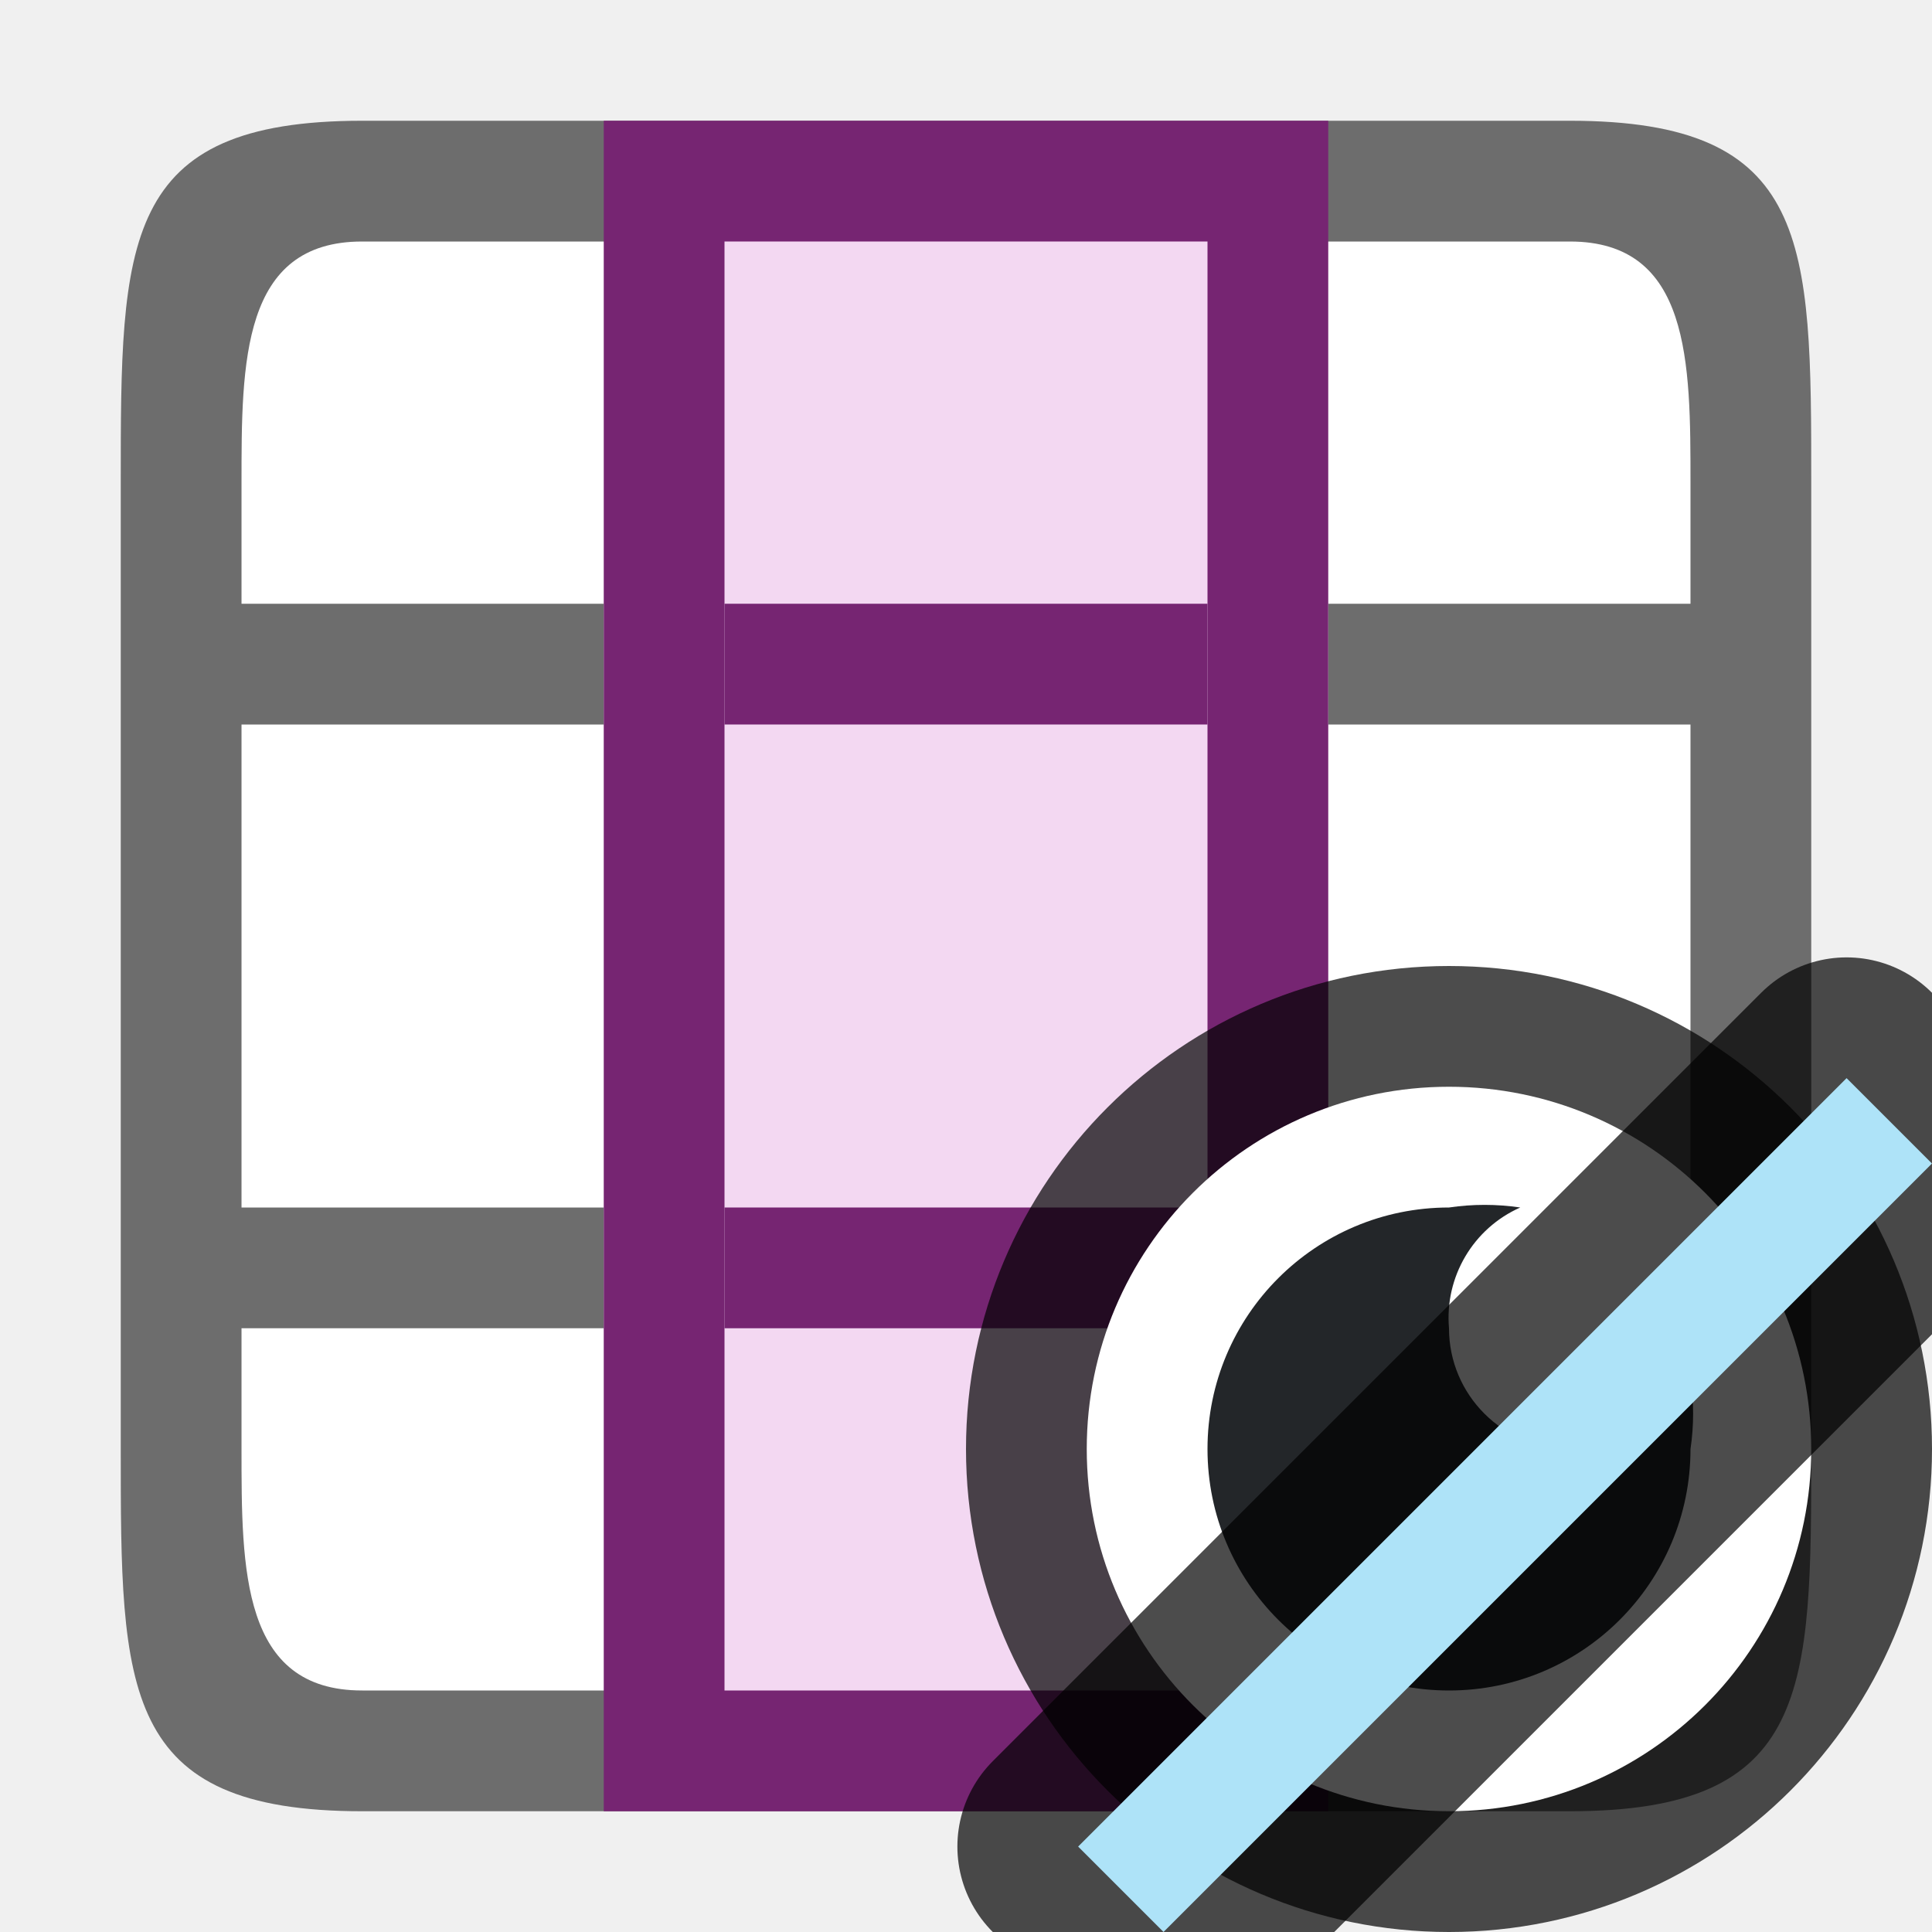
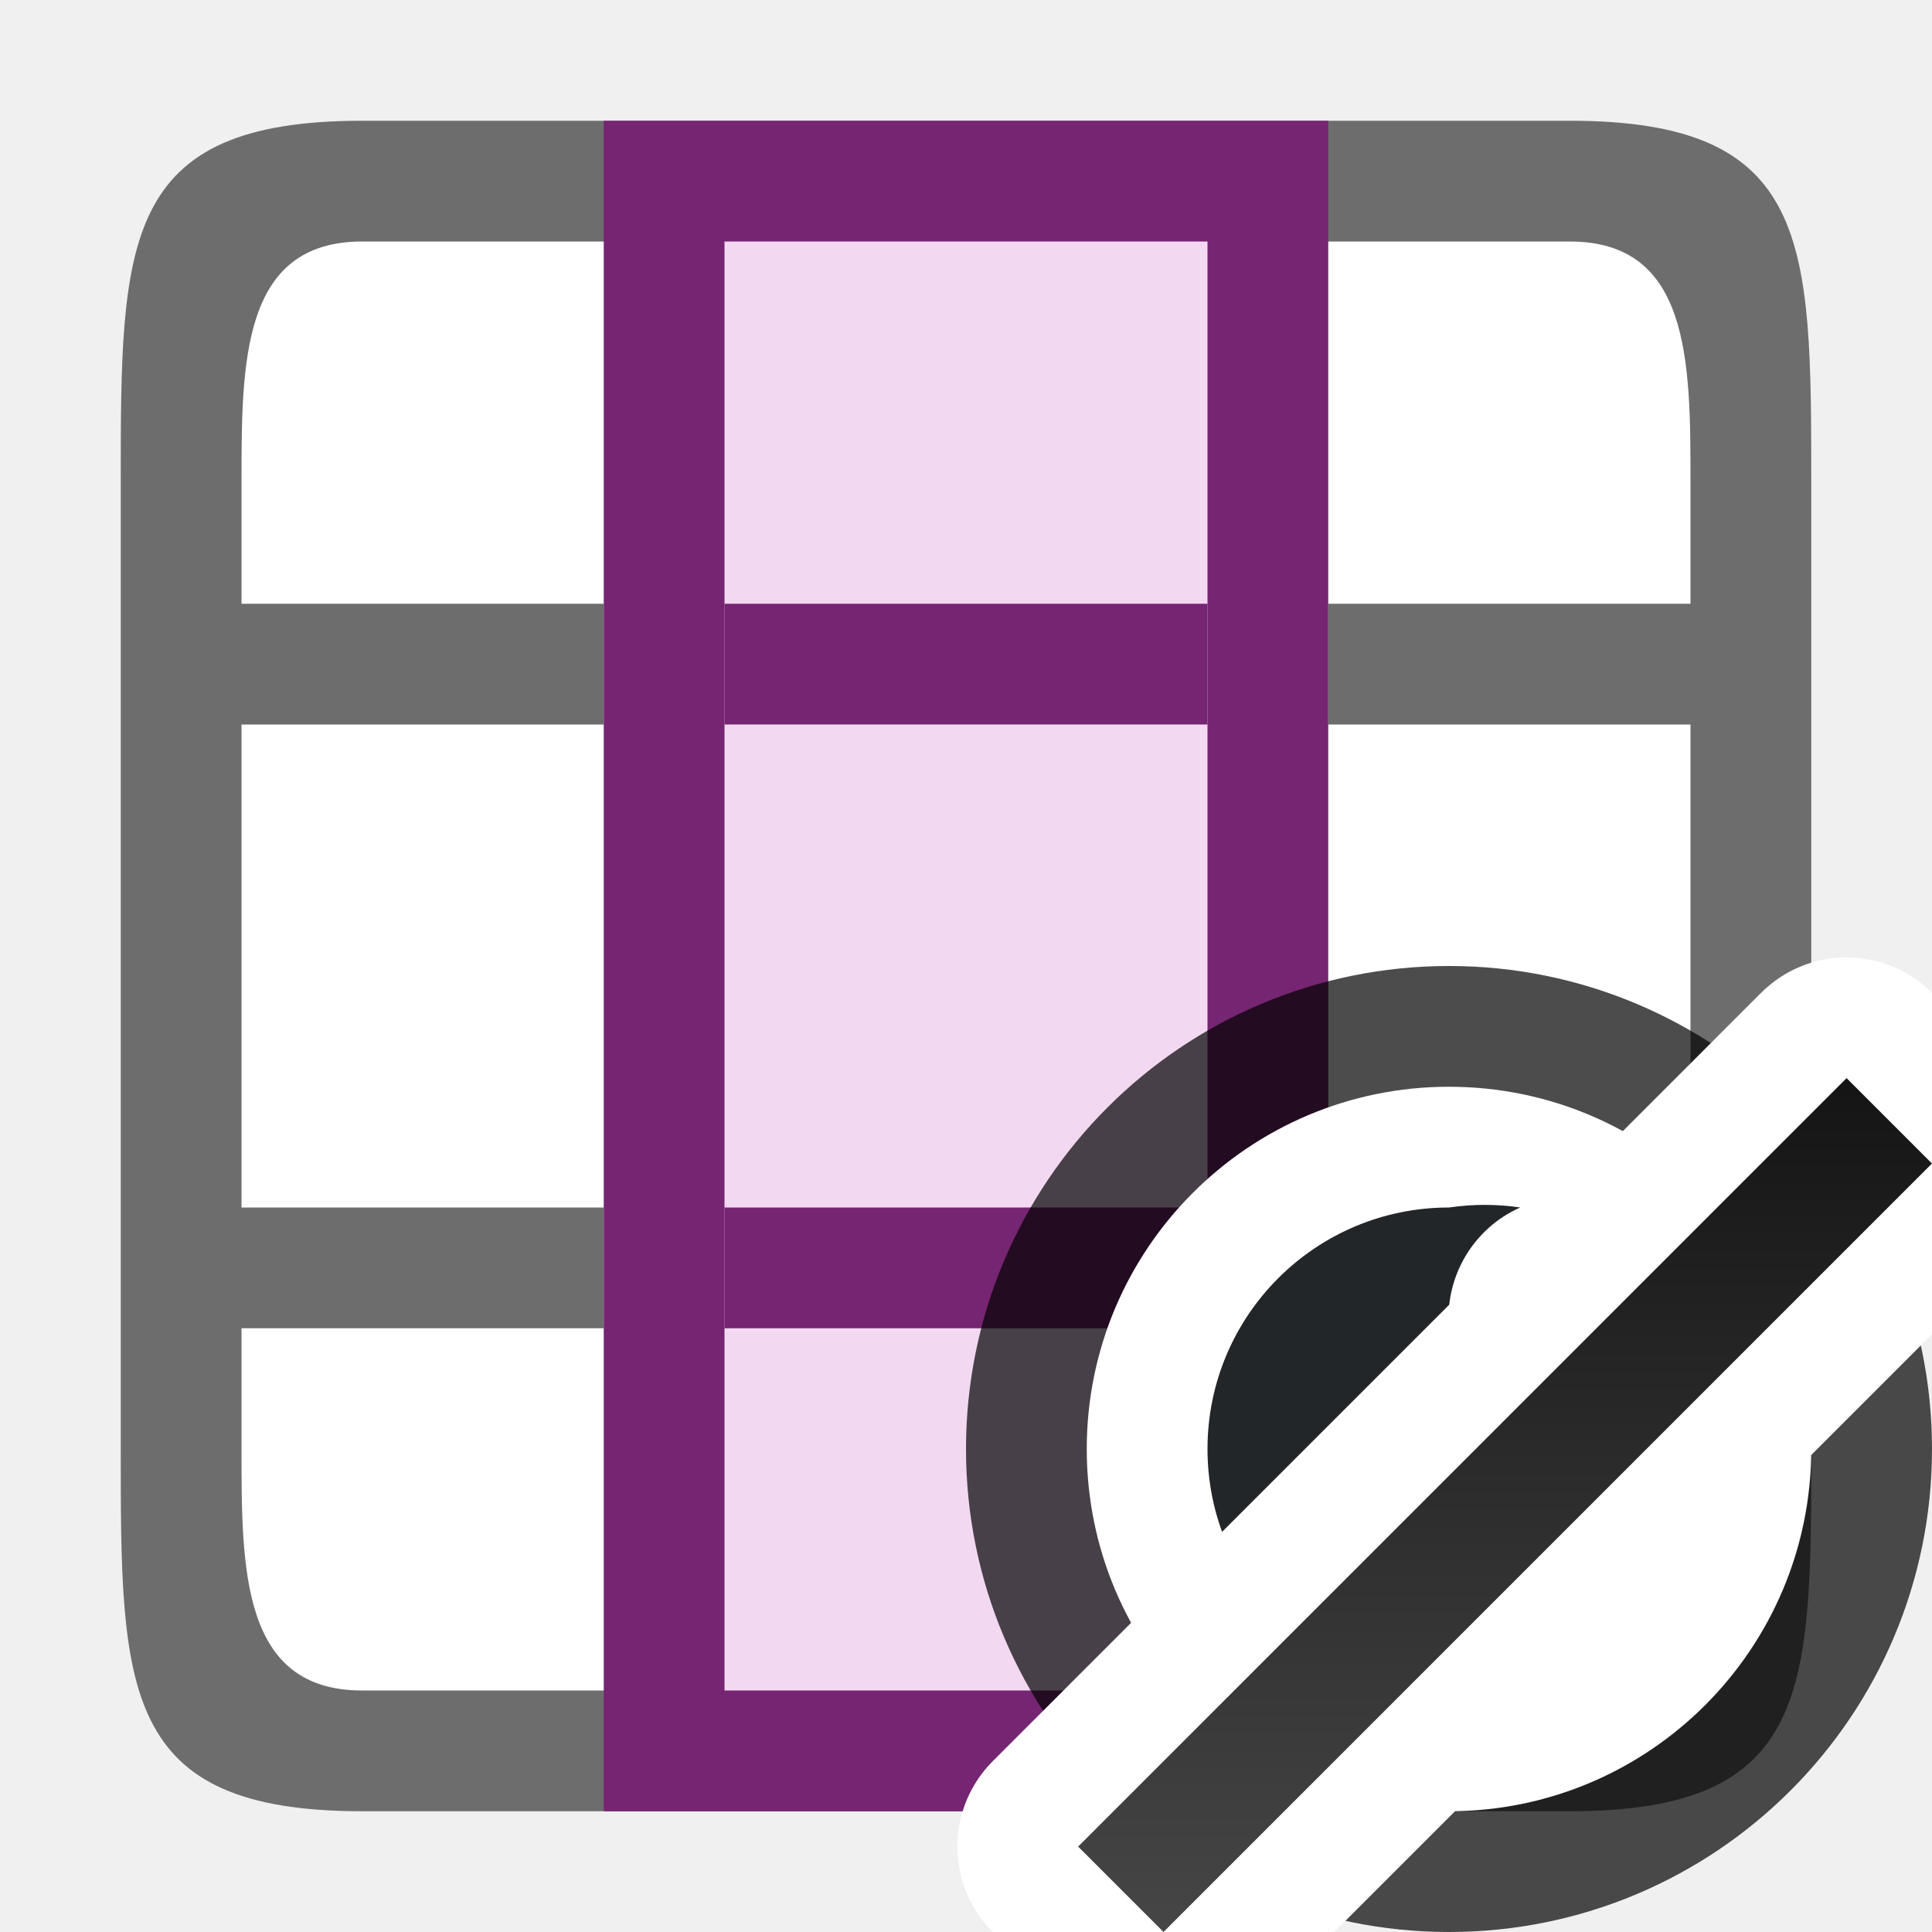
- <svg xmlns="http://www.w3.org/2000/svg" viewBox="0 0 16 16" version="1.1" id="svg8">
-   <defs id="defs12" />
+ <svg xmlns="http://www.w3.org/2000/svg" xmlns:xlink="http://www.w3.org/1999/xlink" viewBox="0 0 16 16" version="1.1" id="svg8">
+   <defs id="defs12">
+     <linearGradient xlink:href="#linearGradient847" id="linearGradient849" x1="14.849" y1="-2.121" x2="20.506" y2="3.536" gradientUnits="userSpaceOnUse" />
+     <linearGradient id="linearGradient847">
+       <stop style="stop-color:#151515;stop-opacity:1" offset="0" id="stop843" />
+       <stop style="stop-color:#4d4d4d;stop-opacity:1" offset="1" id="stop845" />
+     </linearGradient>
+   </defs>
  <rect style="fill:#ffffff;fill-opacity:1;stroke:none;stroke-width:2;stroke-linecap:round;stroke-linejoin:round;stroke-miterlimit:4;stroke-dasharray:none;stroke-opacity:1" id="rect814" width="12" height="12" x="2" y="-14" transform="rotate(90)" />
  <path d="m 15,4 c 0,-2 0,-3 -2,-3 H 12 4 3 c -2,0 -2,1 -2,3 V 12 c 0,2 0,3 2,3 h 1 8 1 c 2,0 2,-1 2,-3 z m -2,-2 c 1,0 1,1 1,2 v 1 h -3 v 1 h 3 v 4 H 11 V 11 h 3 v 1 c 0,1 0,2 -1,2 H 12 4 3 C 2,14 2,13 2,12 V 11 H 5 V 10 H 2 v -4 h 3 v -1 H 2 V 4 c 0,-1 0,-2 1,-2 h 1 8 z" id="path2" style="fill:#6d6d6d;fill-opacity:1" />
  <rect style="fill:#762572;fill-opacity:1;fill-rule:evenodd;stroke:none;stroke-width:2;stroke-linecap:round;stroke-linejoin:round" id="rect837" width="14" height="6" x="1" y="-11" transform="rotate(90)" />
  <rect style="fill:#f3d8f2;fill-opacity:1;fill-rule:evenodd;stroke:none;stroke-width:2;stroke-linecap:round;stroke-linejoin:round" id="rect839" width="12" height="4" x="2" y="-10" transform="rotate(90)" />
  <rect style="fill:#762572;fill-rule:evenodd;stroke-width:2;stroke-linecap:round;stroke-linejoin:round" id="rect834" width="1" height="4" x="5" y="-10" transform="rotate(90)" />
  <rect style="fill:#762572;fill-rule:evenodd;stroke-width:2;stroke-linecap:round;stroke-linejoin:round" id="rect836" width="1" height="4" x="10" y="-10" transform="rotate(90)" />
  <circle style="opacity:0.7;fill:#000000;fill-opacity:1;fill-rule:evenodd;stroke:#000000;stroke-width:2;stroke-linecap:butt;stroke-linejoin:round;stroke-miterlimit:4;stroke-dasharray:none;stroke-opacity:1" id="path831" cx="12" cy="12" r="3" />
  <circle r="3" cy="12" cx="12" id="circle833" style="opacity:1;fill:#ffffff;fill-opacity:1;fill-rule:evenodd;stroke:none;stroke-width:2;stroke-linecap:butt;stroke-linejoin:round;stroke-miterlimit:4;stroke-dasharray:none;stroke-opacity:1" />
-   <path d="m 12,10 c -1.105,0 -2,0.895 -2,2 0,1.105 0.895,2 2,2 1.105,0 2,-0.895 2,-2 0.029,-0.195 0.029,-0.393 0,-0.588 C 13.826,11.801 13.425,12.037 13,12 12.448,12 12,11.552 12,11 11.963,10.575 12.2,10.173 12.59,10 12.394,9.971 12.196,9.971 12,10 Z" id="path2-3" style="fill:#232629" />
-   <rect style="opacity:0.7;fill:#aee3f8;fill-opacity:1;fill-rule:evenodd;stroke:#000000;stroke-width:2;stroke-linecap:butt;stroke-linejoin:round;stroke-miterlimit:4;stroke-dasharray:none;stroke-opacity:1" id="rect845" width="1" height="9" x="17.127" y="-4.5" transform="rotate(45)" />
-   <rect y="-4.5" x="17.127" height="9" width="1" id="rect847" style="opacity:1;fill:#aee3f8;fill-opacity:1;fill-rule:evenodd;stroke:none;stroke-width:2;stroke-linecap:butt;stroke-linejoin:round;stroke-miterlimit:4;stroke-dasharray:none;stroke-opacity:1" transform="rotate(45)" />
+   <path d="m 12,10 c -1.105,0 -2,0.895 -2,2 0,1.105 0.895,2 2,2 1.105,0 2,-0.895 2,-2 0.029,-0.195 0.029,-0.393 0,-0.588 -0.174,0.389 -0.575,0.625 -1,0.588 -0.552,0 -1,-0.448 -1,-1 -0.037,-0.425 0.2,-0.827 0.59,-1 -0.196,-0.029 -0.394,-0.029 -0.59,0 z" id="path2-2" style="fill:#232629" />
+   <rect style="opacity:1;fill:#aee3f8;fill-opacity:1;fill-rule:evenodd;stroke:#ffffff;stroke-width:2;stroke-linecap:butt;stroke-linejoin:round;stroke-miterlimit:4;stroke-dasharray:none;stroke-opacity:1" id="rect845" width="1" height="9" x="17.127" y="-4.5" transform="rotate(45)" />
+   <rect y="-4.5" x="17.127" height="9" width="1" id="rect847" style="opacity:1;fill:url(#linearGradient849);fill-opacity:1;fill-rule:evenodd;stroke:none;stroke-width:2;stroke-linecap:butt;stroke-linejoin:round;stroke-miterlimit:4;stroke-dasharray:none;stroke-opacity:1" transform="rotate(45)" />
</svg>
